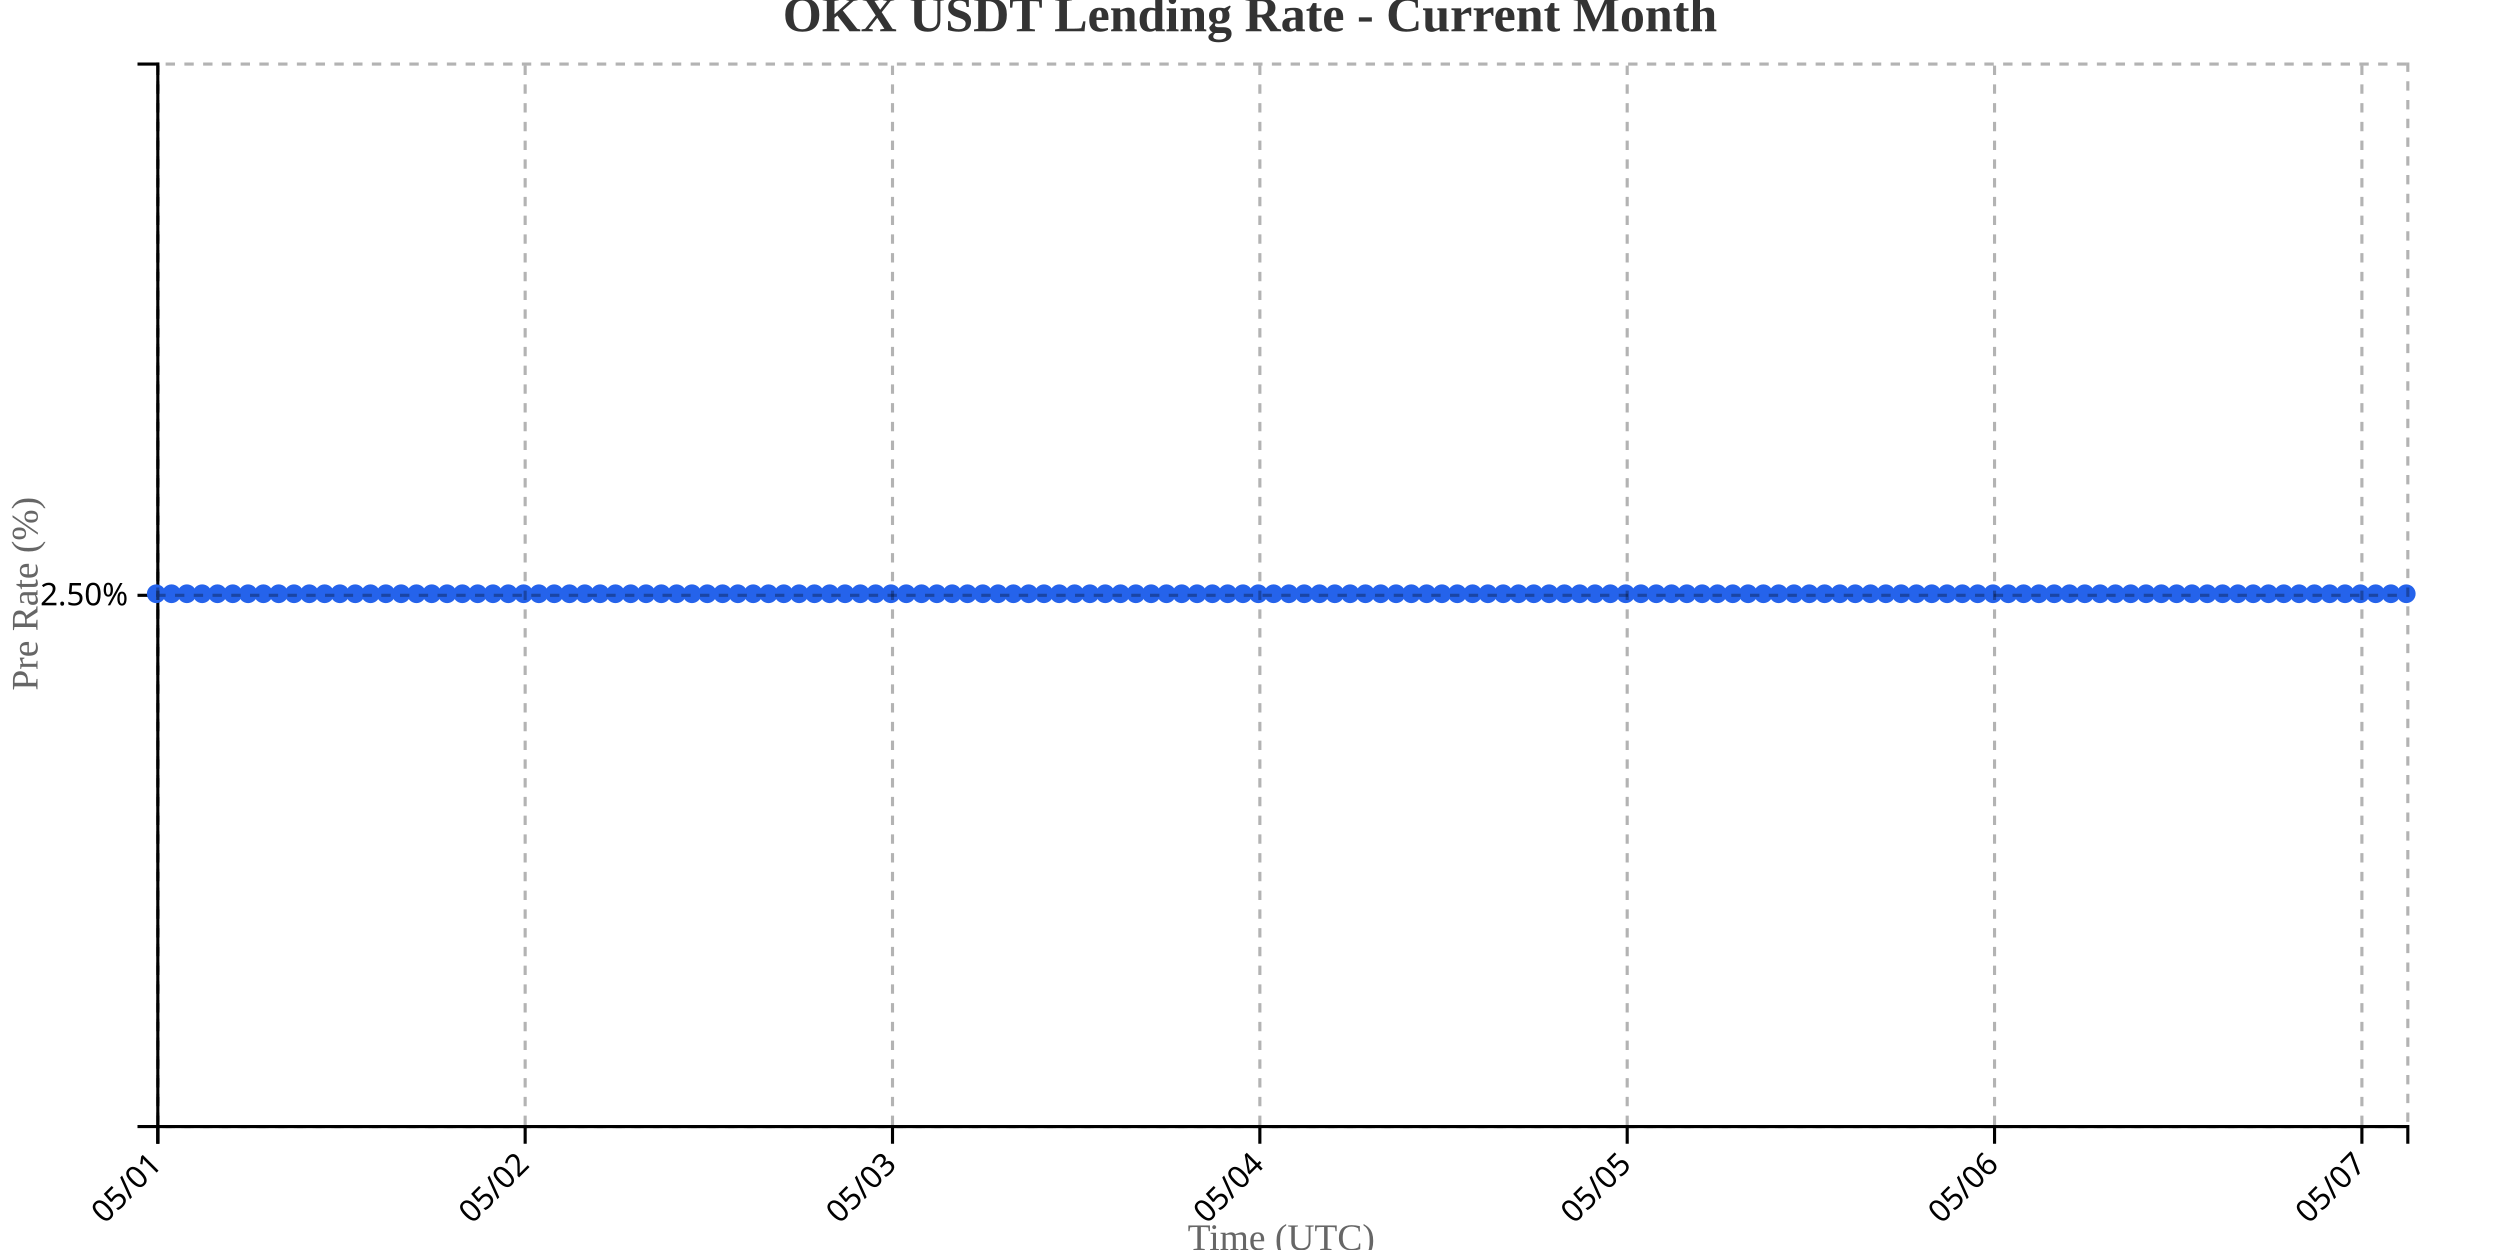
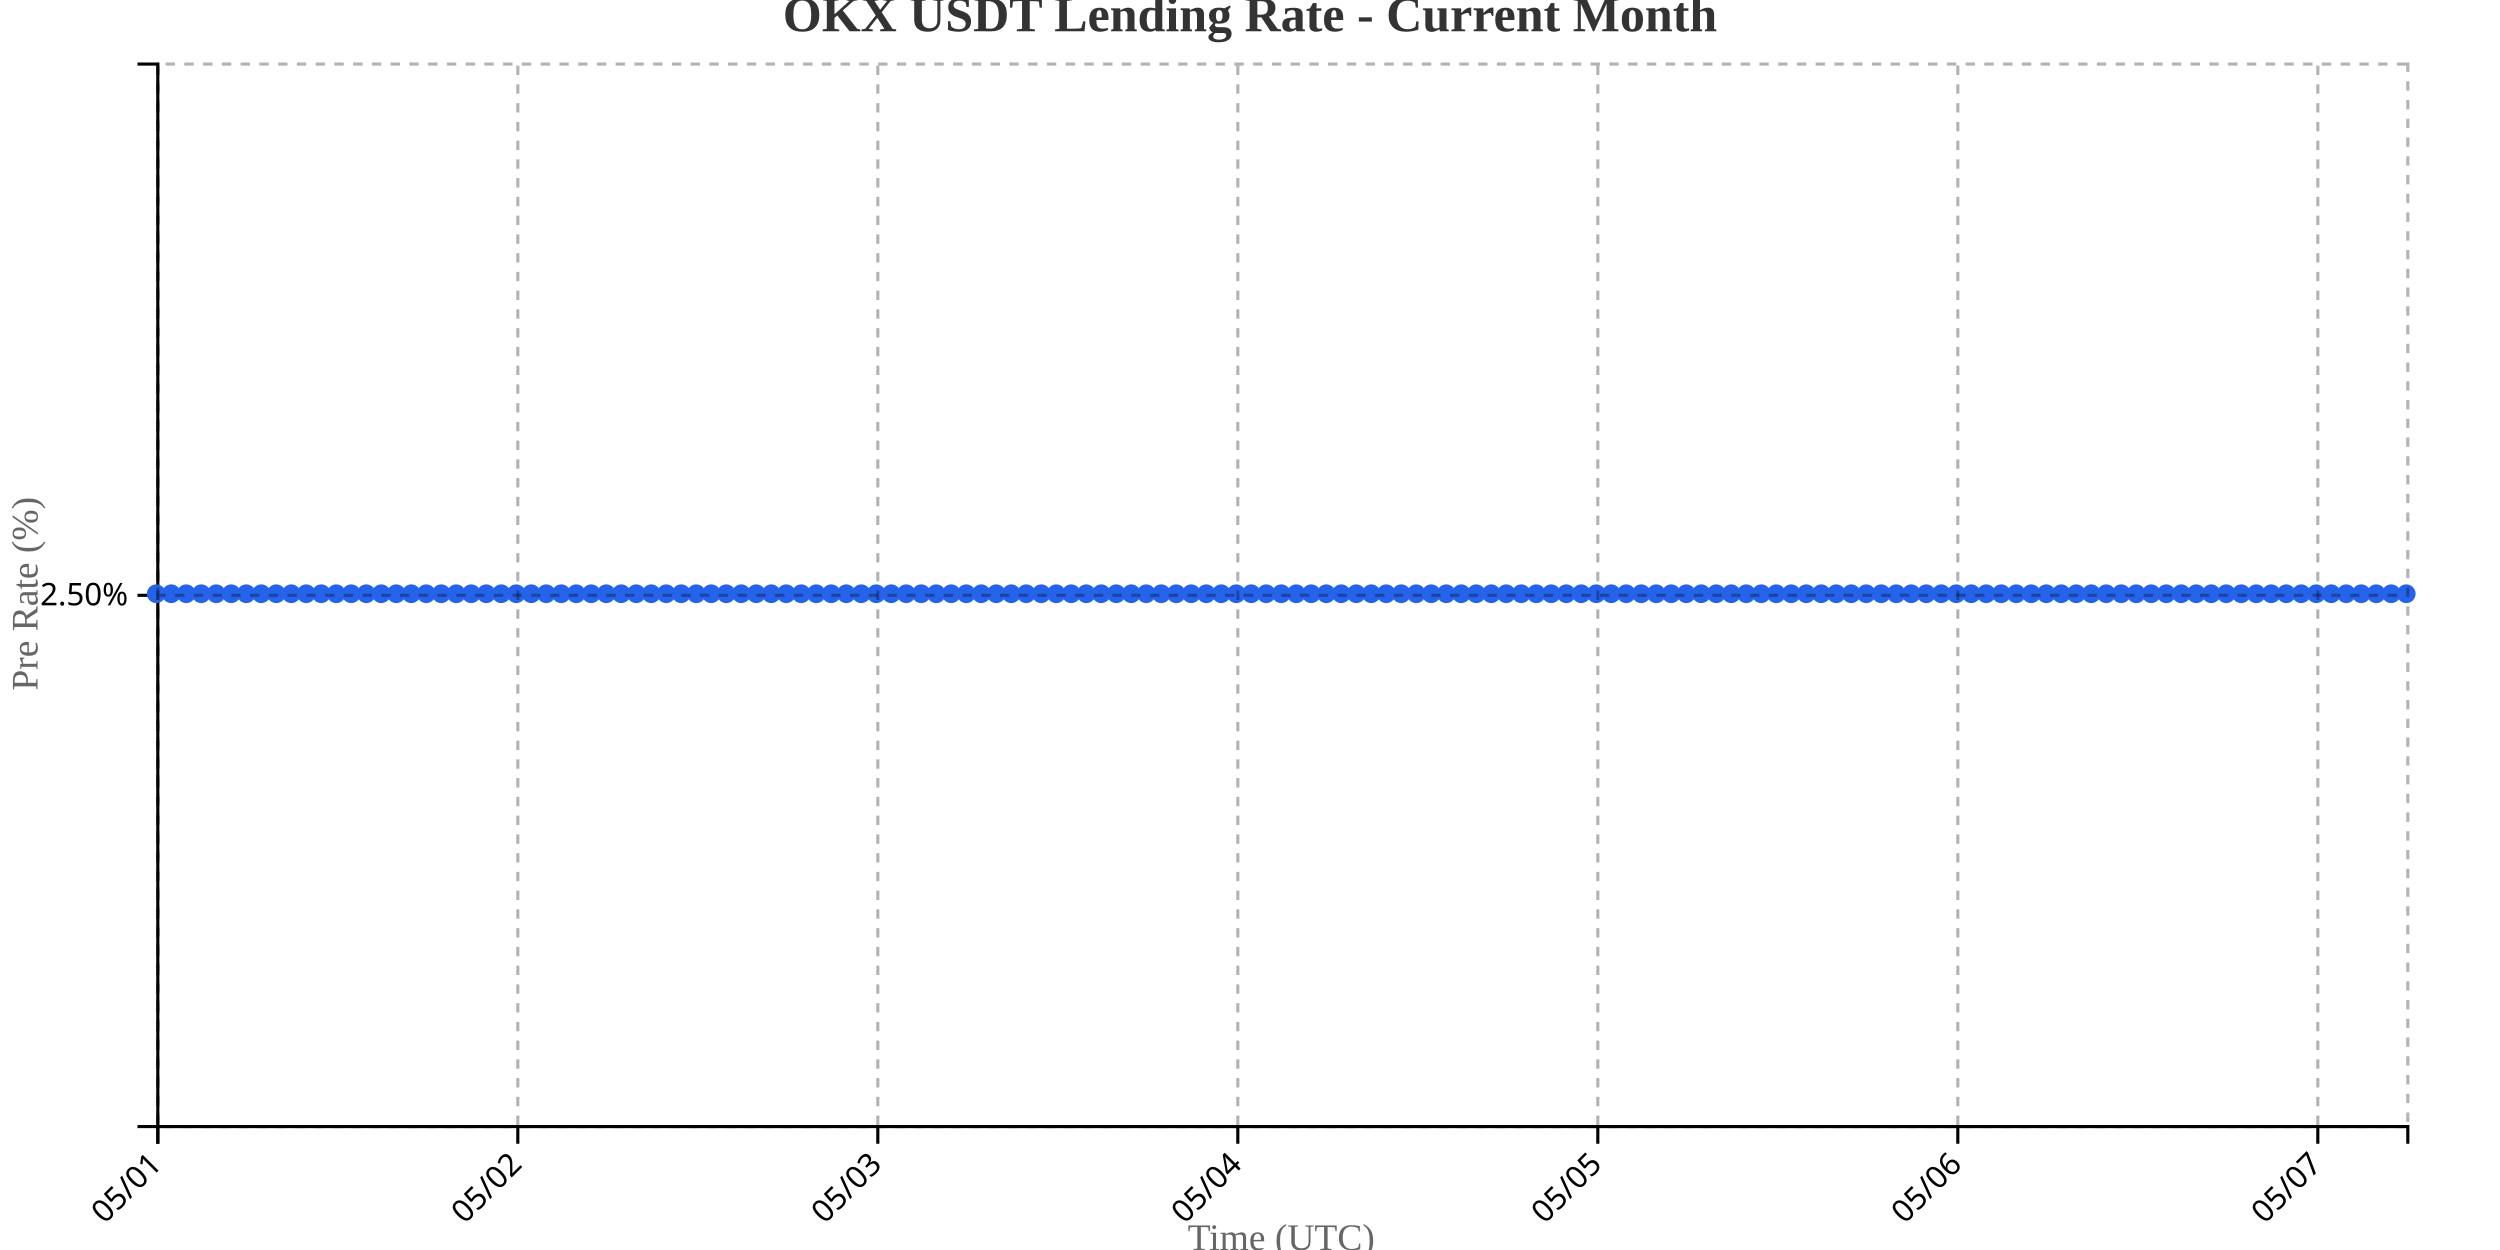
<svg xmlns="http://www.w3.org/2000/svg" width="800" height="400">
  <g transform="translate(50,20)">
    <g transform="translate(0,340)" fill="none" font-size="10" font-family="sans-serif" text-anchor="middle">
      <path class="domain" stroke="currentColor" d="M0.5,6V0.5H720.5V6" />
      <g class="tick" opacity="1" transform="translate(0.5,0)">
        <line stroke="currentColor" y2="6" />
        <text fill="currentColor" y="9" dy=".15em" style="text-anchor: end;" dx="-.8em" transform="rotate(-45)">05/01</text>
      </g>
-       <g class="tick" opacity="1" transform="translate(118.051,0)">
+       <g class="tick" opacity="1" transform="translate(115.7,0)">
        <line stroke="currentColor" y2="6" />
        <text fill="currentColor" y="9" dy=".15em" style="text-anchor: end;" dx="-.8em" transform="rotate(-45)">05/02</text>
      </g>
-       <g class="tick" opacity="1" transform="translate(235.602,0)">
+       <g class="tick" opacity="1" transform="translate(230.9,0)">
        <line stroke="currentColor" y2="6" />
        <text fill="currentColor" y="9" dy=".15em" style="text-anchor: end;" dx="-.8em" transform="rotate(-45)">05/03</text>
      </g>
-       <g class="tick" opacity="1" transform="translate(353.1531,0)">
+       <g class="tick" opacity="1" transform="translate(346.1,0)">
        <line stroke="currentColor" y2="6" />
        <text fill="currentColor" y="9" dy=".15em" style="text-anchor: end;" dx="-.8em" transform="rotate(-45)">05/04</text>
      </g>
-       <g class="tick" opacity="1" transform="translate(470.7041,0)">
+       <g class="tick" opacity="1" transform="translate(461.3,0)">
        <line stroke="currentColor" y2="6" />
        <text fill="currentColor" y="9" dy=".15em" style="text-anchor: end;" dx="-.8em" transform="rotate(-45)">05/05</text>
      </g>
-       <g class="tick" opacity="1" transform="translate(588.2551,0)">
+       <g class="tick" opacity="1" transform="translate(576.5,0)">
        <line stroke="currentColor" y2="6" />
        <text fill="currentColor" y="9" dy=".15em" style="text-anchor: end;" dx="-.8em" transform="rotate(-45)">05/06</text>
      </g>
-       <g class="tick" opacity="1" transform="translate(705.8061,0)">
+       <g class="tick" opacity="1" transform="translate(691.7,0)">
        <line stroke="currentColor" y2="6" />
        <text fill="currentColor" y="9" dy=".15em" style="text-anchor: end;" dx="-.8em" transform="rotate(-45)">05/07</text>
      </g>
    </g>
    <g fill="none" font-size="10" font-family="sans-serif" text-anchor="end">
      <path class="domain" stroke="currentColor" d="M-6,340.5H0.5V0.5H-6" />
      <g class="tick" opacity="1" transform="translate(0,170.5)">
        <line stroke="currentColor" x2="-6" />
        <text fill="currentColor" x="-9" dy="0.32em">2.50%</text>
      </g>
    </g>
    <text transform="rotate(-90)" y="-50" x="-170" dy="1em" style="text-anchor: middle; font-size: 12px; fill: #666;">Pre Rate (%)</text>
    <text transform="translate(360, 380)" style="text-anchor: middle; font-size: 12px; fill: #666;">Time (UTC)</text>
-     <path fill="none" stroke="#2563eb" stroke-width="2" d="M0,170C1.633,170,3.265,170,4.898,170C6.531,170,8.163,170,9.796,170C11.429,170,13.061,170,14.694,170C16.327,170,17.959,170,19.592,170C21.224,170,22.857,170,24.49,170C26.122,170,27.755,170,29.388,170C31.02,170,32.653,170,34.286,170C35.918,170,37.551,170,39.184,170C40.816,170,42.449,170,44.082,170C45.714,170,47.347,170,48.98,170C50.612,170,52.245,170,53.878,170C55.51,170,57.143,170,58.776,170C60.408,170,62.041,170,63.673,170C65.306,170,66.939,170,68.571,170C70.204,170,71.837,170,73.469,170C75.102,170,76.735,170,78.367,170C80,170,81.633,170,83.265,170C84.898,170,86.531,170,88.163,170C89.796,170,91.429,170,93.061,170C94.694,170,96.327,170,97.959,170C99.592,170,101.224,170,102.857,170C104.49,170,106.122,170,107.755,170C109.388,170,111.02,170,112.653,170C114.286,170,115.918,170,117.551,170C119.184,170,120.816,170,122.449,170C124.082,170,125.714,170,127.347,170C128.98,170,130.612,170,132.245,170C133.878,170,135.51,170,137.143,170C138.776,170,140.408,170,142.041,170C143.673,170,145.306,170,146.939,170C148.571,170,150.204,170,151.837,170C153.469,170,155.102,170,156.735,170C158.367,170,160,170,161.633,170C163.265,170,164.898,170,166.531,170C168.163,170,169.796,170,171.429,170C173.061,170,174.694,170,176.327,170C177.959,170,179.592,170,181.224,170C182.857,170,184.49,170,186.122,170C187.755,170,189.388,170,191.02,170C192.653,170,194.286,170,195.918,170C197.551,170,199.184,170,200.816,170C202.449,170,204.082,170,205.714,170C207.347,170,208.98,170,210.612,170C212.245,170,213.878,170,215.51,170C217.143,170,218.776,170,220.408,170C222.041,170,223.673,170,225.306,170C226.939,170,228.571,170,230.204,170C231.837,170,233.469,170,235.102,170C236.735,170,238.367,170,240,170C241.633,170,243.265,170,244.898,170C246.531,170,248.163,170,249.796,170C251.429,170,253.061,170,254.694,170C256.327,170,257.959,170,259.592,170C261.224,170,262.857,170,264.49,170C266.122,170,267.755,170,269.388,170C271.02,170,272.653,170,274.286,170C275.918,170,277.551,170,279.184,170C280.816,170,282.449,170,284.082,170C285.714,170,287.347,170,288.98,170C290.612,170,292.245,170,293.878,170C295.51,170,297.143,170,298.776,170C300.408,170,302.041,170,303.673,170C305.306,170,306.939,170,308.571,170C310.204,170,311.837,170,313.469,170C315.102,170,316.735,170,318.367,170C320,170,321.633,170,323.265,170C324.898,170,326.531,170,328.163,170C329.796,170,331.429,170,333.061,170C334.694,170,336.327,170,337.959,170C339.592,170,341.224,170,342.857,170C344.49,170,346.122,170,347.755,170C349.388,170,351.02,170,352.653,170C354.286,170,355.918,170,357.551,170C359.184,170,360.816,170,362.449,170C364.082,170,365.714,170,367.347,170C368.98,170,370.612,170,372.245,170C373.878,170,375.51,170,377.143,170C378.776,170,380.408,170,382.041,170C383.673,170,385.306,170,386.939,170C388.571,170,390.204,170,391.837,170C393.469,170,395.102,170,396.735,170C398.367,170,400,170,401.633,170C403.265,170,404.898,170,406.531,170C408.163,170,409.796,170,411.429,170C413.061,170,414.694,170,416.327,170C417.959,170,419.592,170,421.224,170C422.857,170,424.49,170,426.122,170C427.755,170,429.388,170,431.02,170C432.653,170,434.286,170,435.918,170C437.551,170,439.184,170,440.816,170C442.449,170,444.082,170,445.714,170C447.347,170,448.98,170,450.612,170C452.245,170,453.878,170,455.51,170C457.143,170,458.776,170,460.408,170C462.041,170,463.673,170,465.306,170C466.939,170,468.571,170,470.204,170C471.837,170,473.469,170,475.102,170C476.735,170,478.367,170,480,170C481.633,170,483.265,170,484.898,170C486.531,170,488.163,170,489.796,170C491.429,170,493.061,170,494.694,170C496.327,170,497.959,170,499.592,170C501.224,170,502.857,170,504.49,170C506.122,170,507.755,170,509.388,170C511.02,170,512.653,170,514.286,170C515.918,170,517.551,170,519.184,170C520.816,170,522.449,170,524.082,170C525.714,170,527.347,170,528.98,170C530.612,170,532.245,170,533.878,170C535.51,170,537.143,170,538.776,170C540.408,170,542.041,170,543.673,170C545.306,170,546.939,170,548.571,170C550.204,170,551.837,170,553.469,170C555.102,170,556.735,170,558.367,170C560,170,561.633,170,563.265,170C564.898,170,566.531,170,568.163,170C569.796,170,571.429,170,573.061,170C574.694,170,576.327,170,577.959,170C579.592,170,581.224,170,582.857,170C584.49,170,586.122,170,587.755,170C589.388,170,591.02,170,592.653,170C594.286,170,595.918,170,597.551,170C599.184,170,600.816,170,602.449,170C604.082,170,605.714,170,607.347,170C608.98,170,610.612,170,612.245,170C613.878,170,615.51,170,617.143,170C618.776,170,620.408,170,622.041,170C623.673,170,625.306,170,626.939,170C628.571,170,630.204,170,631.837,170C633.469,170,635.102,170,636.735,170C638.367,170,640,170,641.633,170C643.265,170,644.898,170,646.531,170C648.163,170,649.796,170,651.429,170C653.061,170,654.694,170,656.327,170C657.959,170,659.592,170,661.224,170C662.857,170,664.49,170,666.122,170C667.755,170,669.388,170,671.02,170C672.653,170,674.286,170,675.918,170C677.551,170,679.184,170,680.816,170C682.449,170,684.082,170,685.714,170C687.347,170,688.98,170,690.612,170C692.245,170,693.878,170,695.51,170C697.143,170,698.776,170,700.408,170C702.041,170,703.673,170,705.306,170C706.939,170,708.571,170,710.204,170C711.837,170,713.469,170,715.102,170C716.735,170,718.367,170,720,170" />
+     <path fill="none" stroke="#2563eb" stroke-width="2" d="M0,170C1.6,170,3.2,170,4.8,170C6.4,170,8,170,9.6,170C11.2,170,12.8,170,14.4,170C16,170,17.6,170,19.2,170C20.8,170,22.4,170,24,170C25.6,170,27.2,170,28.8,170C30.4,170,32,170,33.6,170C35.2,170,36.8,170,38.4,170C40,170,41.6,170,43.2,170C44.8,170,46.4,170,48,170C49.6,170,51.2,170,52.8,170C54.4,170,56,170,57.6,170C59.2,170,60.8,170,62.4,170C64,170,65.6,170,67.2,170C68.8,170,70.4,170,72,170C73.6,170,75.2,170,76.8,170C78.4,170,80,170,81.6,170C83.2,170,84.8,170,86.4,170C88,170,89.6,170,91.2,170C92.8,170,94.4,170,96,170C97.6,170,99.2,170,100.8,170C102.4,170,104,170,105.6,170C107.2,170,108.8,170,110.4,170C112,170,113.6,170,115.2,170C116.8,170,118.4,170,120,170C121.6,170,123.2,170,124.8,170C126.4,170,128,170,129.6,170C131.2,170,132.8,170,134.4,170C136,170,137.6,170,139.2,170C140.8,170,142.4,170,144,170C145.6,170,147.2,170,148.8,170C150.4,170,152,170,153.6,170C155.2,170,156.8,170,158.4,170C160,170,161.6,170,163.2,170C164.8,170,166.4,170,168,170C169.6,170,171.2,170,172.8,170C174.4,170,176,170,177.6,170C179.2,170,180.8,170,182.4,170C184,170,185.6,170,187.2,170C188.8,170,190.4,170,192,170C193.6,170,195.2,170,196.8,170C198.4,170,200,170,201.6,170C203.2,170,204.8,170,206.4,170C208,170,209.6,170,211.2,170C212.8,170,214.4,170,216,170C217.6,170,219.2,170,220.8,170C222.4,170,224,170,225.6,170C227.2,170,228.8,170,230.4,170C232,170,233.6,170,235.2,170C236.8,170,238.4,170,240,170C241.6,170,243.2,170,244.8,170C246.4,170,248,170,249.6,170C251.2,170,252.8,170,254.4,170C256,170,257.6,170,259.2,170C260.8,170,262.4,170,264,170C265.6,170,267.2,170,268.8,170C270.4,170,272,170,273.6,170C275.2,170,276.8,170,278.4,170C280,170,281.6,170,283.2,170C284.8,170,286.4,170,288,170C289.6,170,291.2,170,292.8,170C294.4,170,296,170,297.6,170C299.2,170,300.8,170,302.4,170C304,170,305.6,170,307.2,170C308.8,170,310.4,170,312,170C313.6,170,315.2,170,316.8,170C318.4,170,320,170,321.6,170C323.2,170,324.8,170,326.4,170C328,170,329.6,170,331.2,170C332.8,170,334.4,170,336,170C337.6,170,339.2,170,340.8,170C342.4,170,344,170,345.6,170C347.2,170,348.8,170,350.4,170C352,170,353.6,170,355.2,170C356.8,170,358.4,170,360,170C361.6,170,363.2,170,364.8,170C366.4,170,368,170,369.6,170C371.2,170,372.8,170,374.4,170C376,170,377.6,170,379.2,170C380.8,170,382.4,170,384,170C385.6,170,387.2,170,388.8,170C390.4,170,392,170,393.6,170C395.2,170,396.8,170,398.4,170C400,170,401.6,170,403.2,170C404.8,170,406.4,170,408,170C409.6,170,411.2,170,412.8,170C414.4,170,416,170,417.6,170C419.2,170,420.8,170,422.4,170C424,170,425.6,170,427.2,170C428.8,170,430.4,170,432,170C433.6,170,435.2,170,436.8,170C438.4,170,440,170,441.6,170C443.2,170,444.8,170,446.4,170C448,170,449.6,170,451.2,170C452.8,170,454.4,170,456,170C457.6,170,459.2,170,460.8,170C462.4,170,464,170,465.6,170C467.2,170,468.8,170,470.4,170C472,170,473.6,170,475.2,170C476.8,170,478.4,170,480,170C481.6,170,483.2,170,484.8,170C486.4,170,488,170,489.6,170C491.2,170,492.8,170,494.4,170C496,170,497.6,170,499.2,170C500.8,170,502.4,170,504,170C505.6,170,507.2,170,508.8,170C510.4,170,512,170,513.6,170C515.2,170,516.8,170,518.4,170C520,170,521.6,170,523.2,170C524.8,170,526.4,170,528,170C529.6,170,531.2,170,532.8,170C534.4,170,536,170,537.6,170C539.2,170,540.8,170,542.4,170C544,170,545.6,170,547.2,170C548.8,170,550.4,170,552,170C553.6,170,555.2,170,556.8,170C558.4,170,560,170,561.6,170C563.2,170,564.8,170,566.4,170C568,170,569.6,170,571.2,170C572.8,170,574.4,170,576,170C577.6,170,579.2,170,580.8,170C582.4,170,584,170,585.6,170C587.2,170,588.8,170,590.4,170C592,170,593.6,170,595.2,170C596.8,170,598.4,170,600,170C601.6,170,603.2,170,604.8,170C606.4,170,608,170,609.6,170C611.2,170,612.8,170,614.4,170C616,170,617.6,170,619.2,170C620.8,170,622.4,170,624,170C625.6,170,627.2,170,628.8,170C630.4,170,632,170,633.6,170C635.2,170,636.8,170,638.4,170C640,170,641.6,170,643.2,170C644.8,170,646.4,170,648,170C649.6,170,651.2,170,652.8,170C654.4,170,656,170,657.6,170C659.2,170,660.8,170,662.4,170C664,170,665.6,170,667.2,170C668.8,170,670.4,170,672,170C673.6,170,675.2,170,676.8,170C678.4,170,680,170,681.6,170C683.2,170,684.8,170,686.4,170C688,170,689.6,170,691.2,170C692.8,170,694.4,170,696,170C697.6,170,699.2,170,700.8,170C702.4,170,704,170,705.6,170C707.2,170,708.8,170,710.4,170C712,170,713.6,170,715.2,170C716.8,170,718.4,170,720,170" />
    <circle class="dot" cx="0" cy="170" r="3" fill="#2563eb" />
-     <circle class="dot" cx="4.898" cy="170" r="3" fill="#2563eb" />
-     <circle class="dot" cx="9.796" cy="170" r="3" fill="#2563eb" />
-     <circle class="dot" cx="14.694" cy="170" r="3" fill="#2563eb" />
-     <circle class="dot" cx="19.592" cy="170" r="3" fill="#2563eb" />
-     <circle class="dot" cx="24.49" cy="170" r="3" fill="#2563eb" />
-     <circle class="dot" cx="29.388" cy="170" r="3" fill="#2563eb" />
-     <circle class="dot" cx="34.286" cy="170" r="3" fill="#2563eb" />
-     <circle class="dot" cx="39.184" cy="170" r="3" fill="#2563eb" />
-     <circle class="dot" cx="44.082" cy="170" r="3" fill="#2563eb" />
-     <circle class="dot" cx="48.98" cy="170" r="3" fill="#2563eb" />
-     <circle class="dot" cx="53.878" cy="170" r="3" fill="#2563eb" />
-     <circle class="dot" cx="58.776" cy="170" r="3" fill="#2563eb" />
-     <circle class="dot" cx="63.673" cy="170" r="3" fill="#2563eb" />
-     <circle class="dot" cx="68.571" cy="170" r="3" fill="#2563eb" />
-     <circle class="dot" cx="73.469" cy="170" r="3" fill="#2563eb" />
-     <circle class="dot" cx="78.367" cy="170" r="3" fill="#2563eb" />
-     <circle class="dot" cx="83.265" cy="170" r="3" fill="#2563eb" />
-     <circle class="dot" cx="88.163" cy="170" r="3" fill="#2563eb" />
-     <circle class="dot" cx="93.061" cy="170" r="3" fill="#2563eb" />
-     <circle class="dot" cx="97.959" cy="170" r="3" fill="#2563eb" />
-     <circle class="dot" cx="102.857" cy="170" r="3" fill="#2563eb" />
-     <circle class="dot" cx="107.755" cy="170" r="3" fill="#2563eb" />
-     <circle class="dot" cx="112.653" cy="170" r="3" fill="#2563eb" />
-     <circle class="dot" cx="117.551" cy="170" r="3" fill="#2563eb" />
-     <circle class="dot" cx="122.449" cy="170" r="3" fill="#2563eb" />
-     <circle class="dot" cx="127.347" cy="170" r="3" fill="#2563eb" />
-     <circle class="dot" cx="132.245" cy="170" r="3" fill="#2563eb" />
-     <circle class="dot" cx="137.143" cy="170" r="3" fill="#2563eb" />
-     <circle class="dot" cx="142.041" cy="170" r="3" fill="#2563eb" />
-     <circle class="dot" cx="146.939" cy="170" r="3" fill="#2563eb" />
-     <circle class="dot" cx="151.837" cy="170" r="3" fill="#2563eb" />
-     <circle class="dot" cx="156.735" cy="170" r="3" fill="#2563eb" />
-     <circle class="dot" cx="161.633" cy="170" r="3" fill="#2563eb" />
-     <circle class="dot" cx="166.531" cy="170" r="3" fill="#2563eb" />
-     <circle class="dot" cx="171.429" cy="170" r="3" fill="#2563eb" />
-     <circle class="dot" cx="176.327" cy="170" r="3" fill="#2563eb" />
-     <circle class="dot" cx="181.224" cy="170" r="3" fill="#2563eb" />
-     <circle class="dot" cx="186.122" cy="170" r="3" fill="#2563eb" />
-     <circle class="dot" cx="191.02" cy="170" r="3" fill="#2563eb" />
-     <circle class="dot" cx="195.918" cy="170" r="3" fill="#2563eb" />
-     <circle class="dot" cx="200.816" cy="170" r="3" fill="#2563eb" />
-     <circle class="dot" cx="205.714" cy="170" r="3" fill="#2563eb" />
-     <circle class="dot" cx="210.612" cy="170" r="3" fill="#2563eb" />
-     <circle class="dot" cx="215.51" cy="170" r="3" fill="#2563eb" />
-     <circle class="dot" cx="220.408" cy="170" r="3" fill="#2563eb" />
-     <circle class="dot" cx="225.306" cy="170" r="3" fill="#2563eb" />
-     <circle class="dot" cx="230.204" cy="170" r="3" fill="#2563eb" />
-     <circle class="dot" cx="235.102" cy="170" r="3" fill="#2563eb" />
+     <circle class="dot" cx="4.8" cy="170" r="3" fill="#2563eb" />
+     <circle class="dot" cx="9.6" cy="170" r="3" fill="#2563eb" />
+     <circle class="dot" cx="14.4" cy="170" r="3" fill="#2563eb" />
+     <circle class="dot" cx="19.2" cy="170" r="3" fill="#2563eb" />
+     <circle class="dot" cx="24" cy="170" r="3" fill="#2563eb" />
+     <circle class="dot" cx="28.8" cy="170" r="3" fill="#2563eb" />
+     <circle class="dot" cx="33.6" cy="170" r="3" fill="#2563eb" />
+     <circle class="dot" cx="38.4" cy="170" r="3" fill="#2563eb" />
+     <circle class="dot" cx="43.2" cy="170" r="3" fill="#2563eb" />
+     <circle class="dot" cx="48" cy="170" r="3" fill="#2563eb" />
+     <circle class="dot" cx="52.8" cy="170" r="3" fill="#2563eb" />
+     <circle class="dot" cx="57.6" cy="170" r="3" fill="#2563eb" />
+     <circle class="dot" cx="62.4" cy="170" r="3" fill="#2563eb" />
+     <circle class="dot" cx="67.2" cy="170" r="3" fill="#2563eb" />
+     <circle class="dot" cx="72" cy="170" r="3" fill="#2563eb" />
+     <circle class="dot" cx="76.8" cy="170" r="3" fill="#2563eb" />
+     <circle class="dot" cx="81.6" cy="170" r="3" fill="#2563eb" />
+     <circle class="dot" cx="86.4" cy="170" r="3" fill="#2563eb" />
+     <circle class="dot" cx="91.2" cy="170" r="3" fill="#2563eb" />
+     <circle class="dot" cx="96" cy="170" r="3" fill="#2563eb" />
+     <circle class="dot" cx="100.8" cy="170" r="3" fill="#2563eb" />
+     <circle class="dot" cx="105.6" cy="170" r="3" fill="#2563eb" />
+     <circle class="dot" cx="110.4" cy="170" r="3" fill="#2563eb" />
+     <circle class="dot" cx="115.2" cy="170" r="3" fill="#2563eb" />
+     <circle class="dot" cx="120" cy="170" r="3" fill="#2563eb" />
+     <circle class="dot" cx="124.8" cy="170" r="3" fill="#2563eb" />
+     <circle class="dot" cx="129.6" cy="170" r="3" fill="#2563eb" />
+     <circle class="dot" cx="134.4" cy="170" r="3" fill="#2563eb" />
+     <circle class="dot" cx="139.2" cy="170" r="3" fill="#2563eb" />
+     <circle class="dot" cx="144" cy="170" r="3" fill="#2563eb" />
+     <circle class="dot" cx="148.8" cy="170" r="3" fill="#2563eb" />
+     <circle class="dot" cx="153.6" cy="170" r="3" fill="#2563eb" />
+     <circle class="dot" cx="158.4" cy="170" r="3" fill="#2563eb" />
+     <circle class="dot" cx="163.2" cy="170" r="3" fill="#2563eb" />
+     <circle class="dot" cx="168" cy="170" r="3" fill="#2563eb" />
+     <circle class="dot" cx="172.8" cy="170" r="3" fill="#2563eb" />
+     <circle class="dot" cx="177.6" cy="170" r="3" fill="#2563eb" />
+     <circle class="dot" cx="182.4" cy="170" r="3" fill="#2563eb" />
+     <circle class="dot" cx="187.2" cy="170" r="3" fill="#2563eb" />
+     <circle class="dot" cx="192" cy="170" r="3" fill="#2563eb" />
+     <circle class="dot" cx="196.8" cy="170" r="3" fill="#2563eb" />
+     <circle class="dot" cx="201.6" cy="170" r="3" fill="#2563eb" />
+     <circle class="dot" cx="206.4" cy="170" r="3" fill="#2563eb" />
+     <circle class="dot" cx="211.2" cy="170" r="3" fill="#2563eb" />
+     <circle class="dot" cx="216" cy="170" r="3" fill="#2563eb" />
+     <circle class="dot" cx="220.8" cy="170" r="3" fill="#2563eb" />
+     <circle class="dot" cx="225.6" cy="170" r="3" fill="#2563eb" />
+     <circle class="dot" cx="230.4" cy="170" r="3" fill="#2563eb" />
+     <circle class="dot" cx="235.2" cy="170" r="3" fill="#2563eb" />
    <circle class="dot" cx="240" cy="170" r="3" fill="#2563eb" />
-     <circle class="dot" cx="244.898" cy="170" r="3" fill="#2563eb" />
-     <circle class="dot" cx="249.796" cy="170" r="3" fill="#2563eb" />
-     <circle class="dot" cx="254.694" cy="170" r="3" fill="#2563eb" />
-     <circle class="dot" cx="259.592" cy="170" r="3" fill="#2563eb" />
-     <circle class="dot" cx="264.49" cy="170" r="3" fill="#2563eb" />
-     <circle class="dot" cx="269.388" cy="170" r="3" fill="#2563eb" />
-     <circle class="dot" cx="274.286" cy="170" r="3" fill="#2563eb" />
-     <circle class="dot" cx="279.184" cy="170" r="3" fill="#2563eb" />
-     <circle class="dot" cx="284.082" cy="170" r="3" fill="#2563eb" />
-     <circle class="dot" cx="288.98" cy="170" r="3" fill="#2563eb" />
-     <circle class="dot" cx="293.878" cy="170" r="3" fill="#2563eb" />
-     <circle class="dot" cx="298.776" cy="170" r="3" fill="#2563eb" />
-     <circle class="dot" cx="303.673" cy="170" r="3" fill="#2563eb" />
-     <circle class="dot" cx="308.571" cy="170" r="3" fill="#2563eb" />
-     <circle class="dot" cx="313.469" cy="170" r="3" fill="#2563eb" />
-     <circle class="dot" cx="318.367" cy="170" r="3" fill="#2563eb" />
-     <circle class="dot" cx="323.265" cy="170" r="3" fill="#2563eb" />
-     <circle class="dot" cx="328.163" cy="170" r="3" fill="#2563eb" />
-     <circle class="dot" cx="333.061" cy="170" r="3" fill="#2563eb" />
-     <circle class="dot" cx="337.959" cy="170" r="3" fill="#2563eb" />
-     <circle class="dot" cx="342.857" cy="170" r="3" fill="#2563eb" />
-     <circle class="dot" cx="347.755" cy="170" r="3" fill="#2563eb" />
-     <circle class="dot" cx="352.653" cy="170" r="3" fill="#2563eb" />
-     <circle class="dot" cx="357.551" cy="170" r="3" fill="#2563eb" />
-     <circle class="dot" cx="362.449" cy="170" r="3" fill="#2563eb" />
-     <circle class="dot" cx="367.347" cy="170" r="3" fill="#2563eb" />
-     <circle class="dot" cx="372.245" cy="170" r="3" fill="#2563eb" />
-     <circle class="dot" cx="377.143" cy="170" r="3" fill="#2563eb" />
-     <circle class="dot" cx="382.041" cy="170" r="3" fill="#2563eb" />
-     <circle class="dot" cx="386.939" cy="170" r="3" fill="#2563eb" />
-     <circle class="dot" cx="391.837" cy="170" r="3" fill="#2563eb" />
-     <circle class="dot" cx="396.735" cy="170" r="3" fill="#2563eb" />
-     <circle class="dot" cx="401.633" cy="170" r="3" fill="#2563eb" />
-     <circle class="dot" cx="406.531" cy="170" r="3" fill="#2563eb" />
-     <circle class="dot" cx="411.429" cy="170" r="3" fill="#2563eb" />
-     <circle class="dot" cx="416.327" cy="170" r="3" fill="#2563eb" />
-     <circle class="dot" cx="421.224" cy="170" r="3" fill="#2563eb" />
-     <circle class="dot" cx="426.122" cy="170" r="3" fill="#2563eb" />
-     <circle class="dot" cx="431.02" cy="170" r="3" fill="#2563eb" />
-     <circle class="dot" cx="435.918" cy="170" r="3" fill="#2563eb" />
-     <circle class="dot" cx="440.816" cy="170" r="3" fill="#2563eb" />
-     <circle class="dot" cx="445.714" cy="170" r="3" fill="#2563eb" />
-     <circle class="dot" cx="450.612" cy="170" r="3" fill="#2563eb" />
-     <circle class="dot" cx="455.51" cy="170" r="3" fill="#2563eb" />
-     <circle class="dot" cx="460.408" cy="170" r="3" fill="#2563eb" />
-     <circle class="dot" cx="465.306" cy="170" r="3" fill="#2563eb" />
-     <circle class="dot" cx="470.204" cy="170" r="3" fill="#2563eb" />
-     <circle class="dot" cx="475.102" cy="170" r="3" fill="#2563eb" />
+     <circle class="dot" cx="244.8" cy="170" r="3" fill="#2563eb" />
+     <circle class="dot" cx="249.6" cy="170" r="3" fill="#2563eb" />
+     <circle class="dot" cx="254.4" cy="170" r="3" fill="#2563eb" />
+     <circle class="dot" cx="259.2" cy="170" r="3" fill="#2563eb" />
+     <circle class="dot" cx="264" cy="170" r="3" fill="#2563eb" />
+     <circle class="dot" cx="268.8" cy="170" r="3" fill="#2563eb" />
+     <circle class="dot" cx="273.6" cy="170" r="3" fill="#2563eb" />
+     <circle class="dot" cx="278.4" cy="170" r="3" fill="#2563eb" />
+     <circle class="dot" cx="283.2" cy="170" r="3" fill="#2563eb" />
+     <circle class="dot" cx="288" cy="170" r="3" fill="#2563eb" />
+     <circle class="dot" cx="292.8" cy="170" r="3" fill="#2563eb" />
+     <circle class="dot" cx="297.6" cy="170" r="3" fill="#2563eb" />
+     <circle class="dot" cx="302.4" cy="170" r="3" fill="#2563eb" />
+     <circle class="dot" cx="307.2" cy="170" r="3" fill="#2563eb" />
+     <circle class="dot" cx="312" cy="170" r="3" fill="#2563eb" />
+     <circle class="dot" cx="316.8" cy="170" r="3" fill="#2563eb" />
+     <circle class="dot" cx="321.6" cy="170" r="3" fill="#2563eb" />
+     <circle class="dot" cx="326.4" cy="170" r="3" fill="#2563eb" />
+     <circle class="dot" cx="331.2" cy="170" r="3" fill="#2563eb" />
+     <circle class="dot" cx="336" cy="170" r="3" fill="#2563eb" />
+     <circle class="dot" cx="340.8" cy="170" r="3" fill="#2563eb" />
+     <circle class="dot" cx="345.6" cy="170" r="3" fill="#2563eb" />
+     <circle class="dot" cx="350.4" cy="170" r="3" fill="#2563eb" />
+     <circle class="dot" cx="355.2" cy="170" r="3" fill="#2563eb" />
+     <circle class="dot" cx="360" cy="170" r="3" fill="#2563eb" />
+     <circle class="dot" cx="364.8" cy="170" r="3" fill="#2563eb" />
+     <circle class="dot" cx="369.6" cy="170" r="3" fill="#2563eb" />
+     <circle class="dot" cx="374.4" cy="170" r="3" fill="#2563eb" />
+     <circle class="dot" cx="379.2" cy="170" r="3" fill="#2563eb" />
+     <circle class="dot" cx="384" cy="170" r="3" fill="#2563eb" />
+     <circle class="dot" cx="388.8" cy="170" r="3" fill="#2563eb" />
+     <circle class="dot" cx="393.6" cy="170" r="3" fill="#2563eb" />
+     <circle class="dot" cx="398.4" cy="170" r="3" fill="#2563eb" />
+     <circle class="dot" cx="403.2" cy="170" r="3" fill="#2563eb" />
+     <circle class="dot" cx="408" cy="170" r="3" fill="#2563eb" />
+     <circle class="dot" cx="412.8" cy="170" r="3" fill="#2563eb" />
+     <circle class="dot" cx="417.6" cy="170" r="3" fill="#2563eb" />
+     <circle class="dot" cx="422.4" cy="170" r="3" fill="#2563eb" />
+     <circle class="dot" cx="427.2" cy="170" r="3" fill="#2563eb" />
+     <circle class="dot" cx="432" cy="170" r="3" fill="#2563eb" />
+     <circle class="dot" cx="436.8" cy="170" r="3" fill="#2563eb" />
+     <circle class="dot" cx="441.6" cy="170" r="3" fill="#2563eb" />
+     <circle class="dot" cx="446.4" cy="170" r="3" fill="#2563eb" />
+     <circle class="dot" cx="451.2" cy="170" r="3" fill="#2563eb" />
+     <circle class="dot" cx="456" cy="170" r="3" fill="#2563eb" />
+     <circle class="dot" cx="460.8" cy="170" r="3" fill="#2563eb" />
+     <circle class="dot" cx="465.6" cy="170" r="3" fill="#2563eb" />
+     <circle class="dot" cx="470.4" cy="170" r="3" fill="#2563eb" />
+     <circle class="dot" cx="475.2" cy="170" r="3" fill="#2563eb" />
    <circle class="dot" cx="480" cy="170" r="3" fill="#2563eb" />
-     <circle class="dot" cx="484.898" cy="170" r="3" fill="#2563eb" />
-     <circle class="dot" cx="489.796" cy="170" r="3" fill="#2563eb" />
-     <circle class="dot" cx="494.694" cy="170" r="3" fill="#2563eb" />
-     <circle class="dot" cx="499.592" cy="170" r="3" fill="#2563eb" />
-     <circle class="dot" cx="504.49" cy="170" r="3" fill="#2563eb" />
-     <circle class="dot" cx="509.388" cy="170" r="3" fill="#2563eb" />
-     <circle class="dot" cx="514.286" cy="170" r="3" fill="#2563eb" />
-     <circle class="dot" cx="519.184" cy="170" r="3" fill="#2563eb" />
-     <circle class="dot" cx="524.082" cy="170" r="3" fill="#2563eb" />
-     <circle class="dot" cx="528.98" cy="170" r="3" fill="#2563eb" />
-     <circle class="dot" cx="533.878" cy="170" r="3" fill="#2563eb" />
-     <circle class="dot" cx="538.776" cy="170" r="3" fill="#2563eb" />
-     <circle class="dot" cx="543.673" cy="170" r="3" fill="#2563eb" />
-     <circle class="dot" cx="548.571" cy="170" r="3" fill="#2563eb" />
-     <circle class="dot" cx="553.469" cy="170" r="3" fill="#2563eb" />
-     <circle class="dot" cx="558.367" cy="170" r="3" fill="#2563eb" />
-     <circle class="dot" cx="563.265" cy="170" r="3" fill="#2563eb" />
-     <circle class="dot" cx="568.163" cy="170" r="3" fill="#2563eb" />
-     <circle class="dot" cx="573.061" cy="170" r="3" fill="#2563eb" />
-     <circle class="dot" cx="577.959" cy="170" r="3" fill="#2563eb" />
-     <circle class="dot" cx="582.857" cy="170" r="3" fill="#2563eb" />
-     <circle class="dot" cx="587.755" cy="170" r="3" fill="#2563eb" />
-     <circle class="dot" cx="592.653" cy="170" r="3" fill="#2563eb" />
-     <circle class="dot" cx="597.551" cy="170" r="3" fill="#2563eb" />
-     <circle class="dot" cx="602.449" cy="170" r="3" fill="#2563eb" />
-     <circle class="dot" cx="607.347" cy="170" r="3" fill="#2563eb" />
-     <circle class="dot" cx="612.245" cy="170" r="3" fill="#2563eb" />
-     <circle class="dot" cx="617.143" cy="170" r="3" fill="#2563eb" />
-     <circle class="dot" cx="622.041" cy="170" r="3" fill="#2563eb" />
-     <circle class="dot" cx="626.939" cy="170" r="3" fill="#2563eb" />
-     <circle class="dot" cx="631.837" cy="170" r="3" fill="#2563eb" />
-     <circle class="dot" cx="636.735" cy="170" r="3" fill="#2563eb" />
-     <circle class="dot" cx="641.633" cy="170" r="3" fill="#2563eb" />
-     <circle class="dot" cx="646.531" cy="170" r="3" fill="#2563eb" />
-     <circle class="dot" cx="651.429" cy="170" r="3" fill="#2563eb" />
-     <circle class="dot" cx="656.327" cy="170" r="3" fill="#2563eb" />
-     <circle class="dot" cx="661.224" cy="170" r="3" fill="#2563eb" />
-     <circle class="dot" cx="666.122" cy="170" r="3" fill="#2563eb" />
-     <circle class="dot" cx="671.02" cy="170" r="3" fill="#2563eb" />
-     <circle class="dot" cx="675.918" cy="170" r="3" fill="#2563eb" />
-     <circle class="dot" cx="680.816" cy="170" r="3" fill="#2563eb" />
-     <circle class="dot" cx="685.714" cy="170" r="3" fill="#2563eb" />
-     <circle class="dot" cx="690.612" cy="170" r="3" fill="#2563eb" />
-     <circle class="dot" cx="695.51" cy="170" r="3" fill="#2563eb" />
-     <circle class="dot" cx="700.408" cy="170" r="3" fill="#2563eb" />
-     <circle class="dot" cx="705.306" cy="170" r="3" fill="#2563eb" />
-     <circle class="dot" cx="710.204" cy="170" r="3" fill="#2563eb" />
-     <circle class="dot" cx="715.102" cy="170" r="3" fill="#2563eb" />
+     <circle class="dot" cx="484.8" cy="170" r="3" fill="#2563eb" />
+     <circle class="dot" cx="489.6" cy="170" r="3" fill="#2563eb" />
+     <circle class="dot" cx="494.4" cy="170" r="3" fill="#2563eb" />
+     <circle class="dot" cx="499.2" cy="170" r="3" fill="#2563eb" />
+     <circle class="dot" cx="504" cy="170" r="3" fill="#2563eb" />
+     <circle class="dot" cx="508.8" cy="170" r="3" fill="#2563eb" />
+     <circle class="dot" cx="513.6" cy="170" r="3" fill="#2563eb" />
+     <circle class="dot" cx="518.4" cy="170" r="3" fill="#2563eb" />
+     <circle class="dot" cx="523.2" cy="170" r="3" fill="#2563eb" />
+     <circle class="dot" cx="528" cy="170" r="3" fill="#2563eb" />
+     <circle class="dot" cx="532.8" cy="170" r="3" fill="#2563eb" />
+     <circle class="dot" cx="537.6" cy="170" r="3" fill="#2563eb" />
+     <circle class="dot" cx="542.4" cy="170" r="3" fill="#2563eb" />
+     <circle class="dot" cx="547.2" cy="170" r="3" fill="#2563eb" />
+     <circle class="dot" cx="552" cy="170" r="3" fill="#2563eb" />
+     <circle class="dot" cx="556.8" cy="170" r="3" fill="#2563eb" />
+     <circle class="dot" cx="561.6" cy="170" r="3" fill="#2563eb" />
+     <circle class="dot" cx="566.4" cy="170" r="3" fill="#2563eb" />
+     <circle class="dot" cx="571.2" cy="170" r="3" fill="#2563eb" />
+     <circle class="dot" cx="576" cy="170" r="3" fill="#2563eb" />
+     <circle class="dot" cx="580.8" cy="170" r="3" fill="#2563eb" />
+     <circle class="dot" cx="585.6" cy="170" r="3" fill="#2563eb" />
+     <circle class="dot" cx="590.4" cy="170" r="3" fill="#2563eb" />
+     <circle class="dot" cx="595.2" cy="170" r="3" fill="#2563eb" />
+     <circle class="dot" cx="600" cy="170" r="3" fill="#2563eb" />
+     <circle class="dot" cx="604.8" cy="170" r="3" fill="#2563eb" />
+     <circle class="dot" cx="609.6" cy="170" r="3" fill="#2563eb" />
+     <circle class="dot" cx="614.4" cy="170" r="3" fill="#2563eb" />
+     <circle class="dot" cx="619.2" cy="170" r="3" fill="#2563eb" />
+     <circle class="dot" cx="624" cy="170" r="3" fill="#2563eb" />
+     <circle class="dot" cx="628.8" cy="170" r="3" fill="#2563eb" />
+     <circle class="dot" cx="633.6" cy="170" r="3" fill="#2563eb" />
+     <circle class="dot" cx="638.4" cy="170" r="3" fill="#2563eb" />
+     <circle class="dot" cx="643.2" cy="170" r="3" fill="#2563eb" />
+     <circle class="dot" cx="648" cy="170" r="3" fill="#2563eb" />
+     <circle class="dot" cx="652.8" cy="170" r="3" fill="#2563eb" />
+     <circle class="dot" cx="657.6" cy="170" r="3" fill="#2563eb" />
+     <circle class="dot" cx="662.4" cy="170" r="3" fill="#2563eb" />
+     <circle class="dot" cx="667.2" cy="170" r="3" fill="#2563eb" />
+     <circle class="dot" cx="672" cy="170" r="3" fill="#2563eb" />
+     <circle class="dot" cx="676.8" cy="170" r="3" fill="#2563eb" />
+     <circle class="dot" cx="681.6" cy="170" r="3" fill="#2563eb" />
+     <circle class="dot" cx="686.4" cy="170" r="3" fill="#2563eb" />
+     <circle class="dot" cx="691.2" cy="170" r="3" fill="#2563eb" />
+     <circle class="dot" cx="696" cy="170" r="3" fill="#2563eb" />
+     <circle class="dot" cx="700.8" cy="170" r="3" fill="#2563eb" />
+     <circle class="dot" cx="705.6" cy="170" r="3" fill="#2563eb" />
+     <circle class="dot" cx="710.4" cy="170" r="3" fill="#2563eb" />
+     <circle class="dot" cx="715.2" cy="170" r="3" fill="#2563eb" />
    <circle class="dot" cx="720" cy="170" r="3" fill="#2563eb" />
    <g class="grid" transform="translate(0,340)" fill="none" font-size="10" font-family="sans-serif" text-anchor="middle" style="stroke-dasharray: 3,3; opacity: 0.3;">
      <path class="domain" stroke="currentColor" d="M0.5,-340V0.5H720.5V-340" />
      <g class="tick" opacity="1" transform="translate(0.5,0)">
        <line stroke="currentColor" y2="-340" />
        <text fill="currentColor" y="3" dy="0.71em" />
      </g>
-       <g class="tick" opacity="1" transform="translate(118.051,0)">
-         <line stroke="currentColor" y2="-340" />
-         <text fill="currentColor" y="3" dy="0.71em" />
-       </g>
-       <g class="tick" opacity="1" transform="translate(235.602,0)">
-         <line stroke="currentColor" y2="-340" />
-         <text fill="currentColor" y="3" dy="0.71em" />
-       </g>
-       <g class="tick" opacity="1" transform="translate(353.1531,0)">
-         <line stroke="currentColor" y2="-340" />
-         <text fill="currentColor" y="3" dy="0.71em" />
-       </g>
-       <g class="tick" opacity="1" transform="translate(470.7041,0)">
-         <line stroke="currentColor" y2="-340" />
-         <text fill="currentColor" y="3" dy="0.71em" />
-       </g>
-       <g class="tick" opacity="1" transform="translate(588.2551,0)">
-         <line stroke="currentColor" y2="-340" />
-         <text fill="currentColor" y="3" dy="0.71em" />
-       </g>
-       <g class="tick" opacity="1" transform="translate(705.8061,0)">
+       <g class="tick" opacity="1" transform="translate(115.7,0)">
+         <line stroke="currentColor" y2="-340" />
+         <text fill="currentColor" y="3" dy="0.71em" />
+       </g>
+       <g class="tick" opacity="1" transform="translate(230.9,0)">
+         <line stroke="currentColor" y2="-340" />
+         <text fill="currentColor" y="3" dy="0.71em" />
+       </g>
+       <g class="tick" opacity="1" transform="translate(346.1,0)">
+         <line stroke="currentColor" y2="-340" />
+         <text fill="currentColor" y="3" dy="0.71em" />
+       </g>
+       <g class="tick" opacity="1" transform="translate(461.3,0)">
+         <line stroke="currentColor" y2="-340" />
+         <text fill="currentColor" y="3" dy="0.71em" />
+       </g>
+       <g class="tick" opacity="1" transform="translate(576.5,0)">
+         <line stroke="currentColor" y2="-340" />
+         <text fill="currentColor" y="3" dy="0.71em" />
+       </g>
+       <g class="tick" opacity="1" transform="translate(691.7,0)">
        <line stroke="currentColor" y2="-340" />
        <text fill="currentColor" y="3" dy="0.71em" />
      </g>
    </g>
    <g class="grid" fill="none" font-size="10" font-family="sans-serif" text-anchor="end" style="stroke-dasharray: 3,3; opacity: 0.3;">
      <path class="domain" stroke="currentColor" d="M720,340.5H0.5V0.5H720" />
      <g class="tick" opacity="1" transform="translate(0,170.5)">
        <line stroke="currentColor" x2="720" />
        <text fill="currentColor" x="-3" dy="0.32em" />
      </g>
    </g>
  </g>
  <text x="400" y="10" text-anchor="middle" style="font-size: 16px; font-weight: bold; fill: #333;">OKX USDT Lending Rate - Current Month</text>
</svg>
